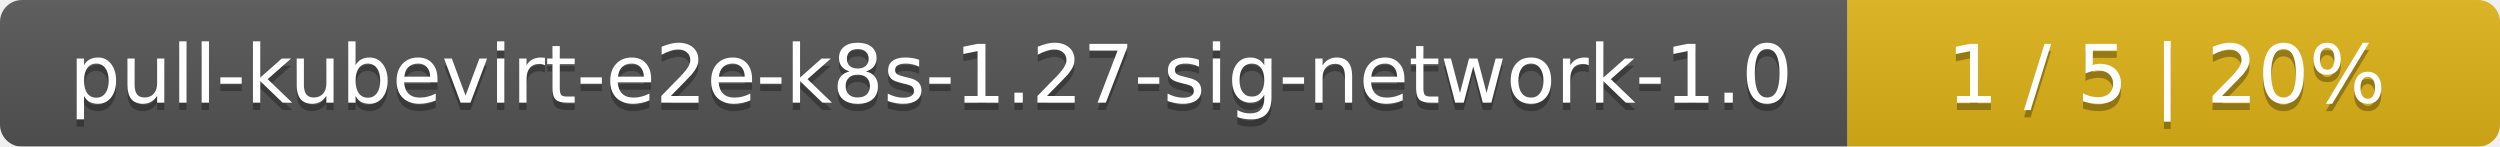
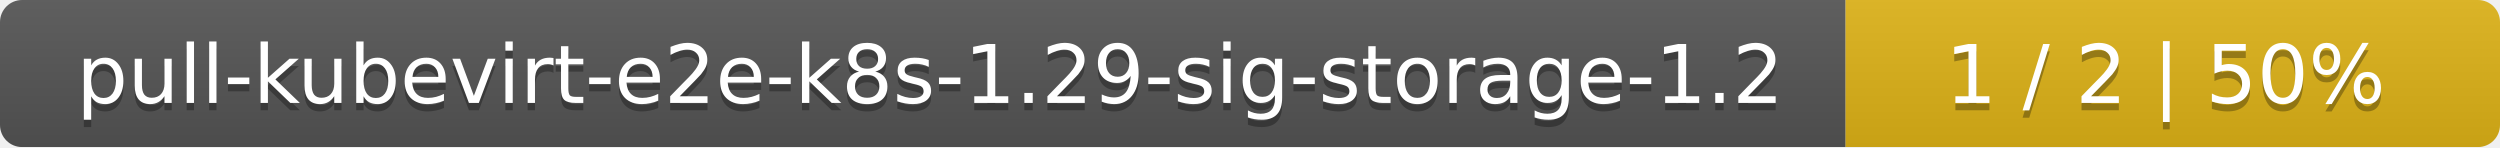
- <svg xmlns="http://www.w3.org/2000/svg" width="341" height="20">
+ <svg xmlns="http://www.w3.org/2000/svg" width="340" height="20">
  <linearGradient id="smooth" x2="0" y2="100%">
    <stop offset="0" stop-color="#bbb" stop-opacity=".1" />
    <stop offset="1" stop-opacity=".1" />
  </linearGradient>
  <mask id="round">
-     <rect width="341" height="20" rx="3" fill="#fff" />
+     <rect width="340" height="20" rx="3" fill="#fff" />
  </mask>
  <g mask="url(#round)">
-     <rect width="252" height="20" fill="#555" />
-     <rect x="252" width="89" height="20" fill="#dfb317" />
-     <rect width="341" height="20" fill="url(#smooth)" />
+     <rect width="251" height="20" fill="#555" />
+     <rect x="251" width="89" height="20" fill="#dfb317" />
+     <rect width="340" height="20" fill="url(#smooth)" />
  </g>
  <g fill="#fff" text-anchor="middle" font-family="DejaVu Sans,Verdana,Geneva,sans-serif" font-size="11">
-     <text x="127" y="15" fill="#010101" fill-opacity=".3">pull-kubevirt-e2e-k8s-1.27-sig-network-1.0</text>
-     <text x="127" y="14">pull-kubevirt-e2e-k8s-1.27-sig-network-1.0</text>
-     <text x="295.5" y="15" fill="#010101" fill-opacity=".3">1 / 5    |    20%</text>
-     <text x="295.5" y="14">1 / 5    |    20%</text>
+     <text x="126.5" y="15" fill="#010101" fill-opacity=".3">pull-kubevirt-e2e-k8s-1.29-sig-storage-1.2</text>
+     <text x="126.5" y="14">pull-kubevirt-e2e-k8s-1.29-sig-storage-1.2</text>
+     <text x="294.5" y="15" fill="#010101" fill-opacity=".3">1 / 2    |    50%</text>
+     <text x="294.5" y="14">1 / 2    |    50%</text>
  </g>
</svg>
